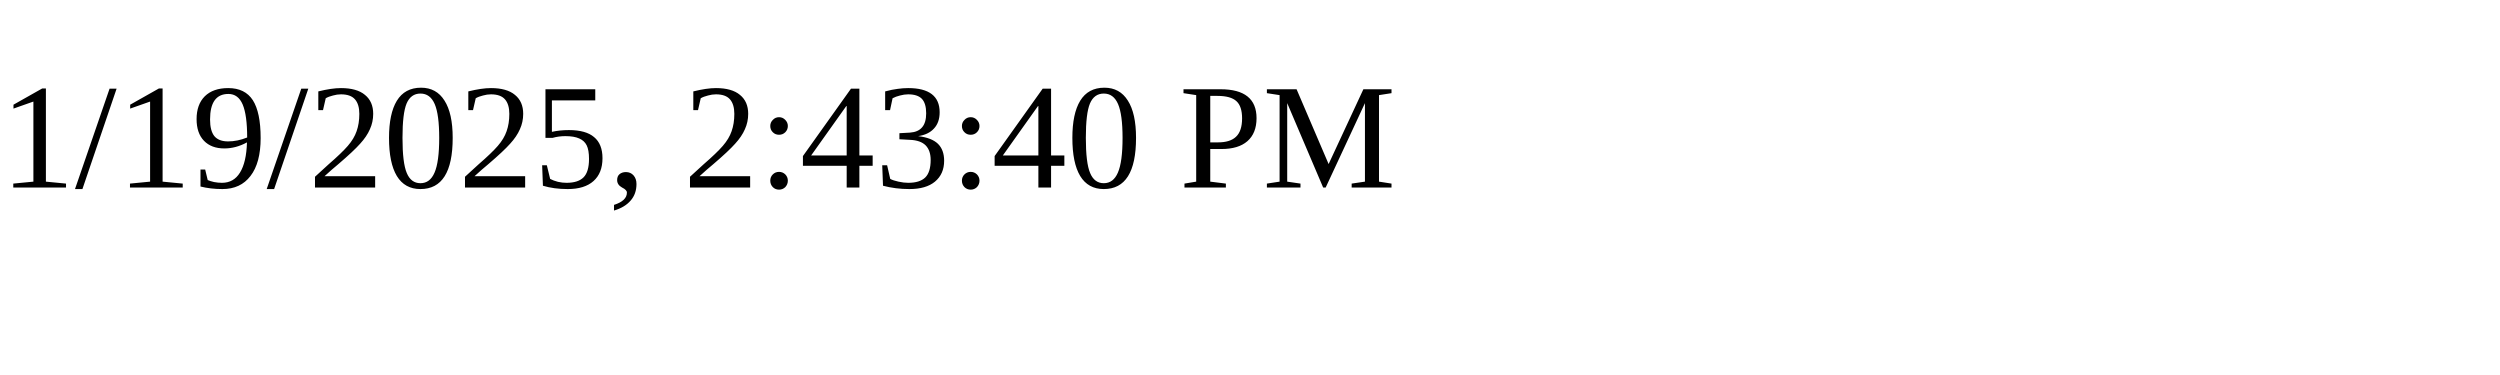
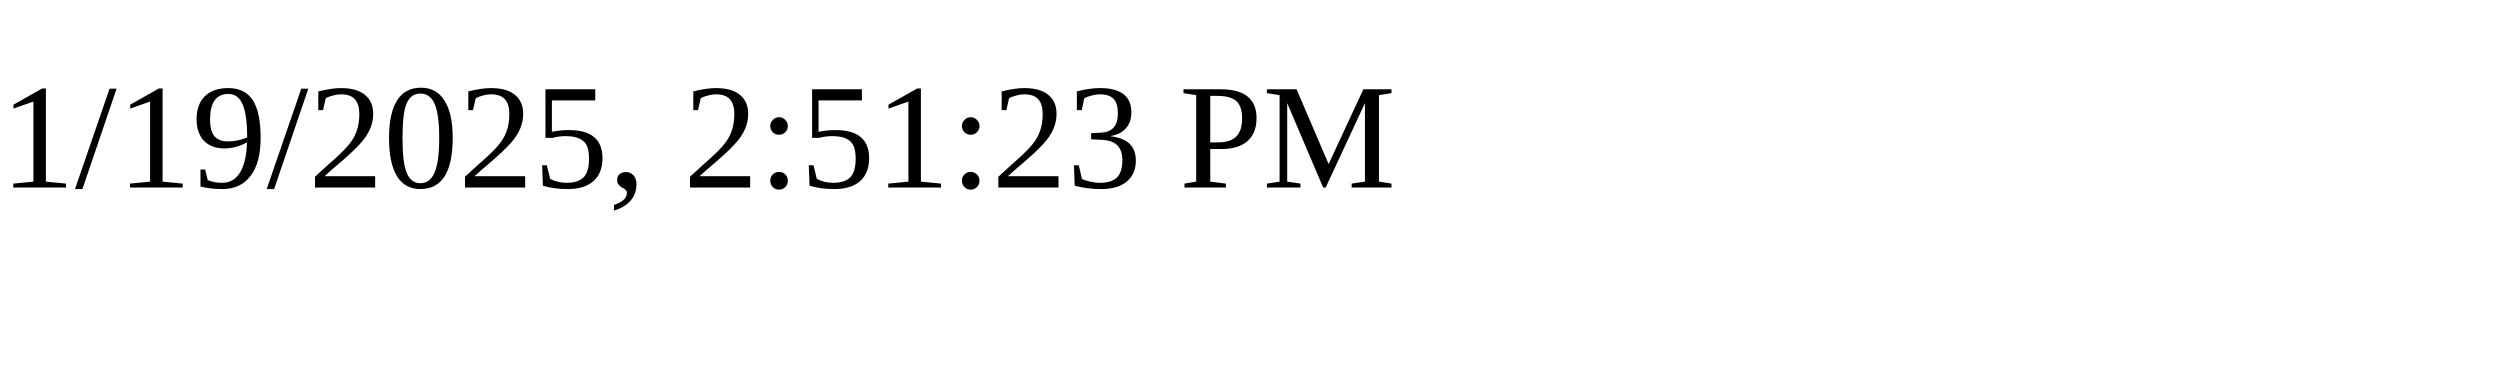
<svg xmlns="http://www.w3.org/2000/svg" height="30" width="200">
-   <text x="0" y="15">1/19/2025, 2:43:40 PM</text>
+   <text x="0" y="15">1/19/2025, 2:51:23 PM</text>
</svg>
